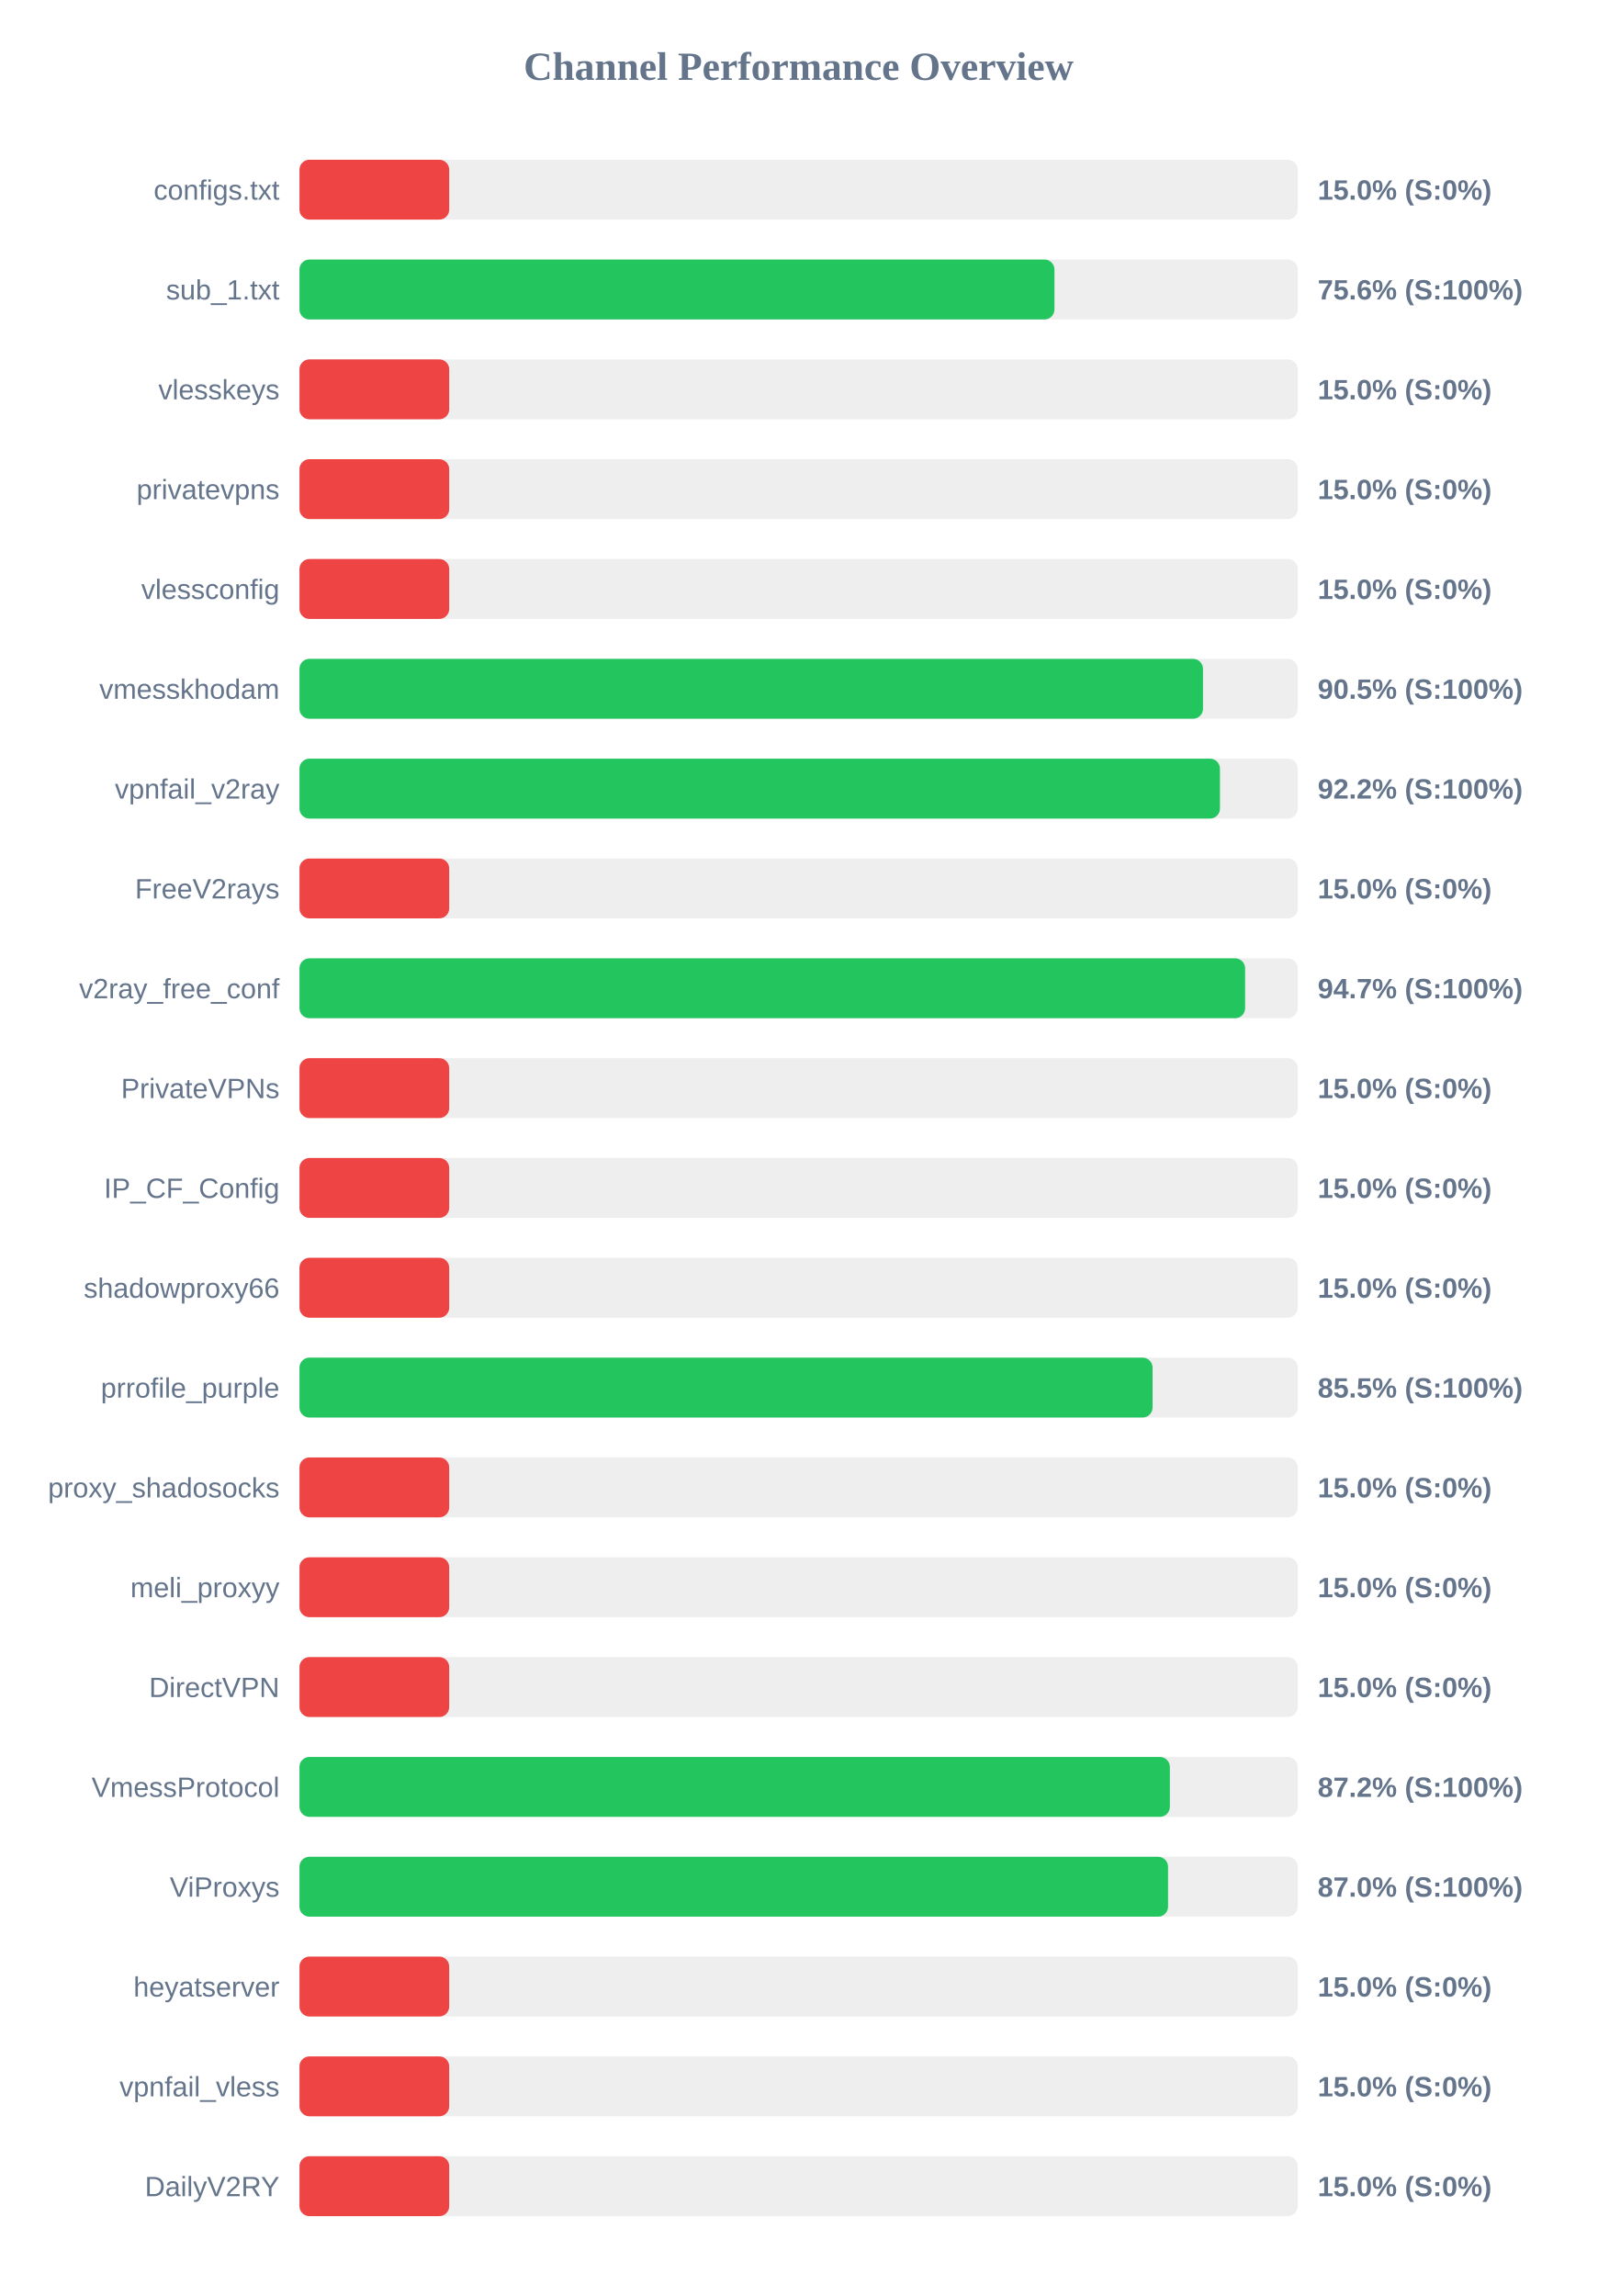
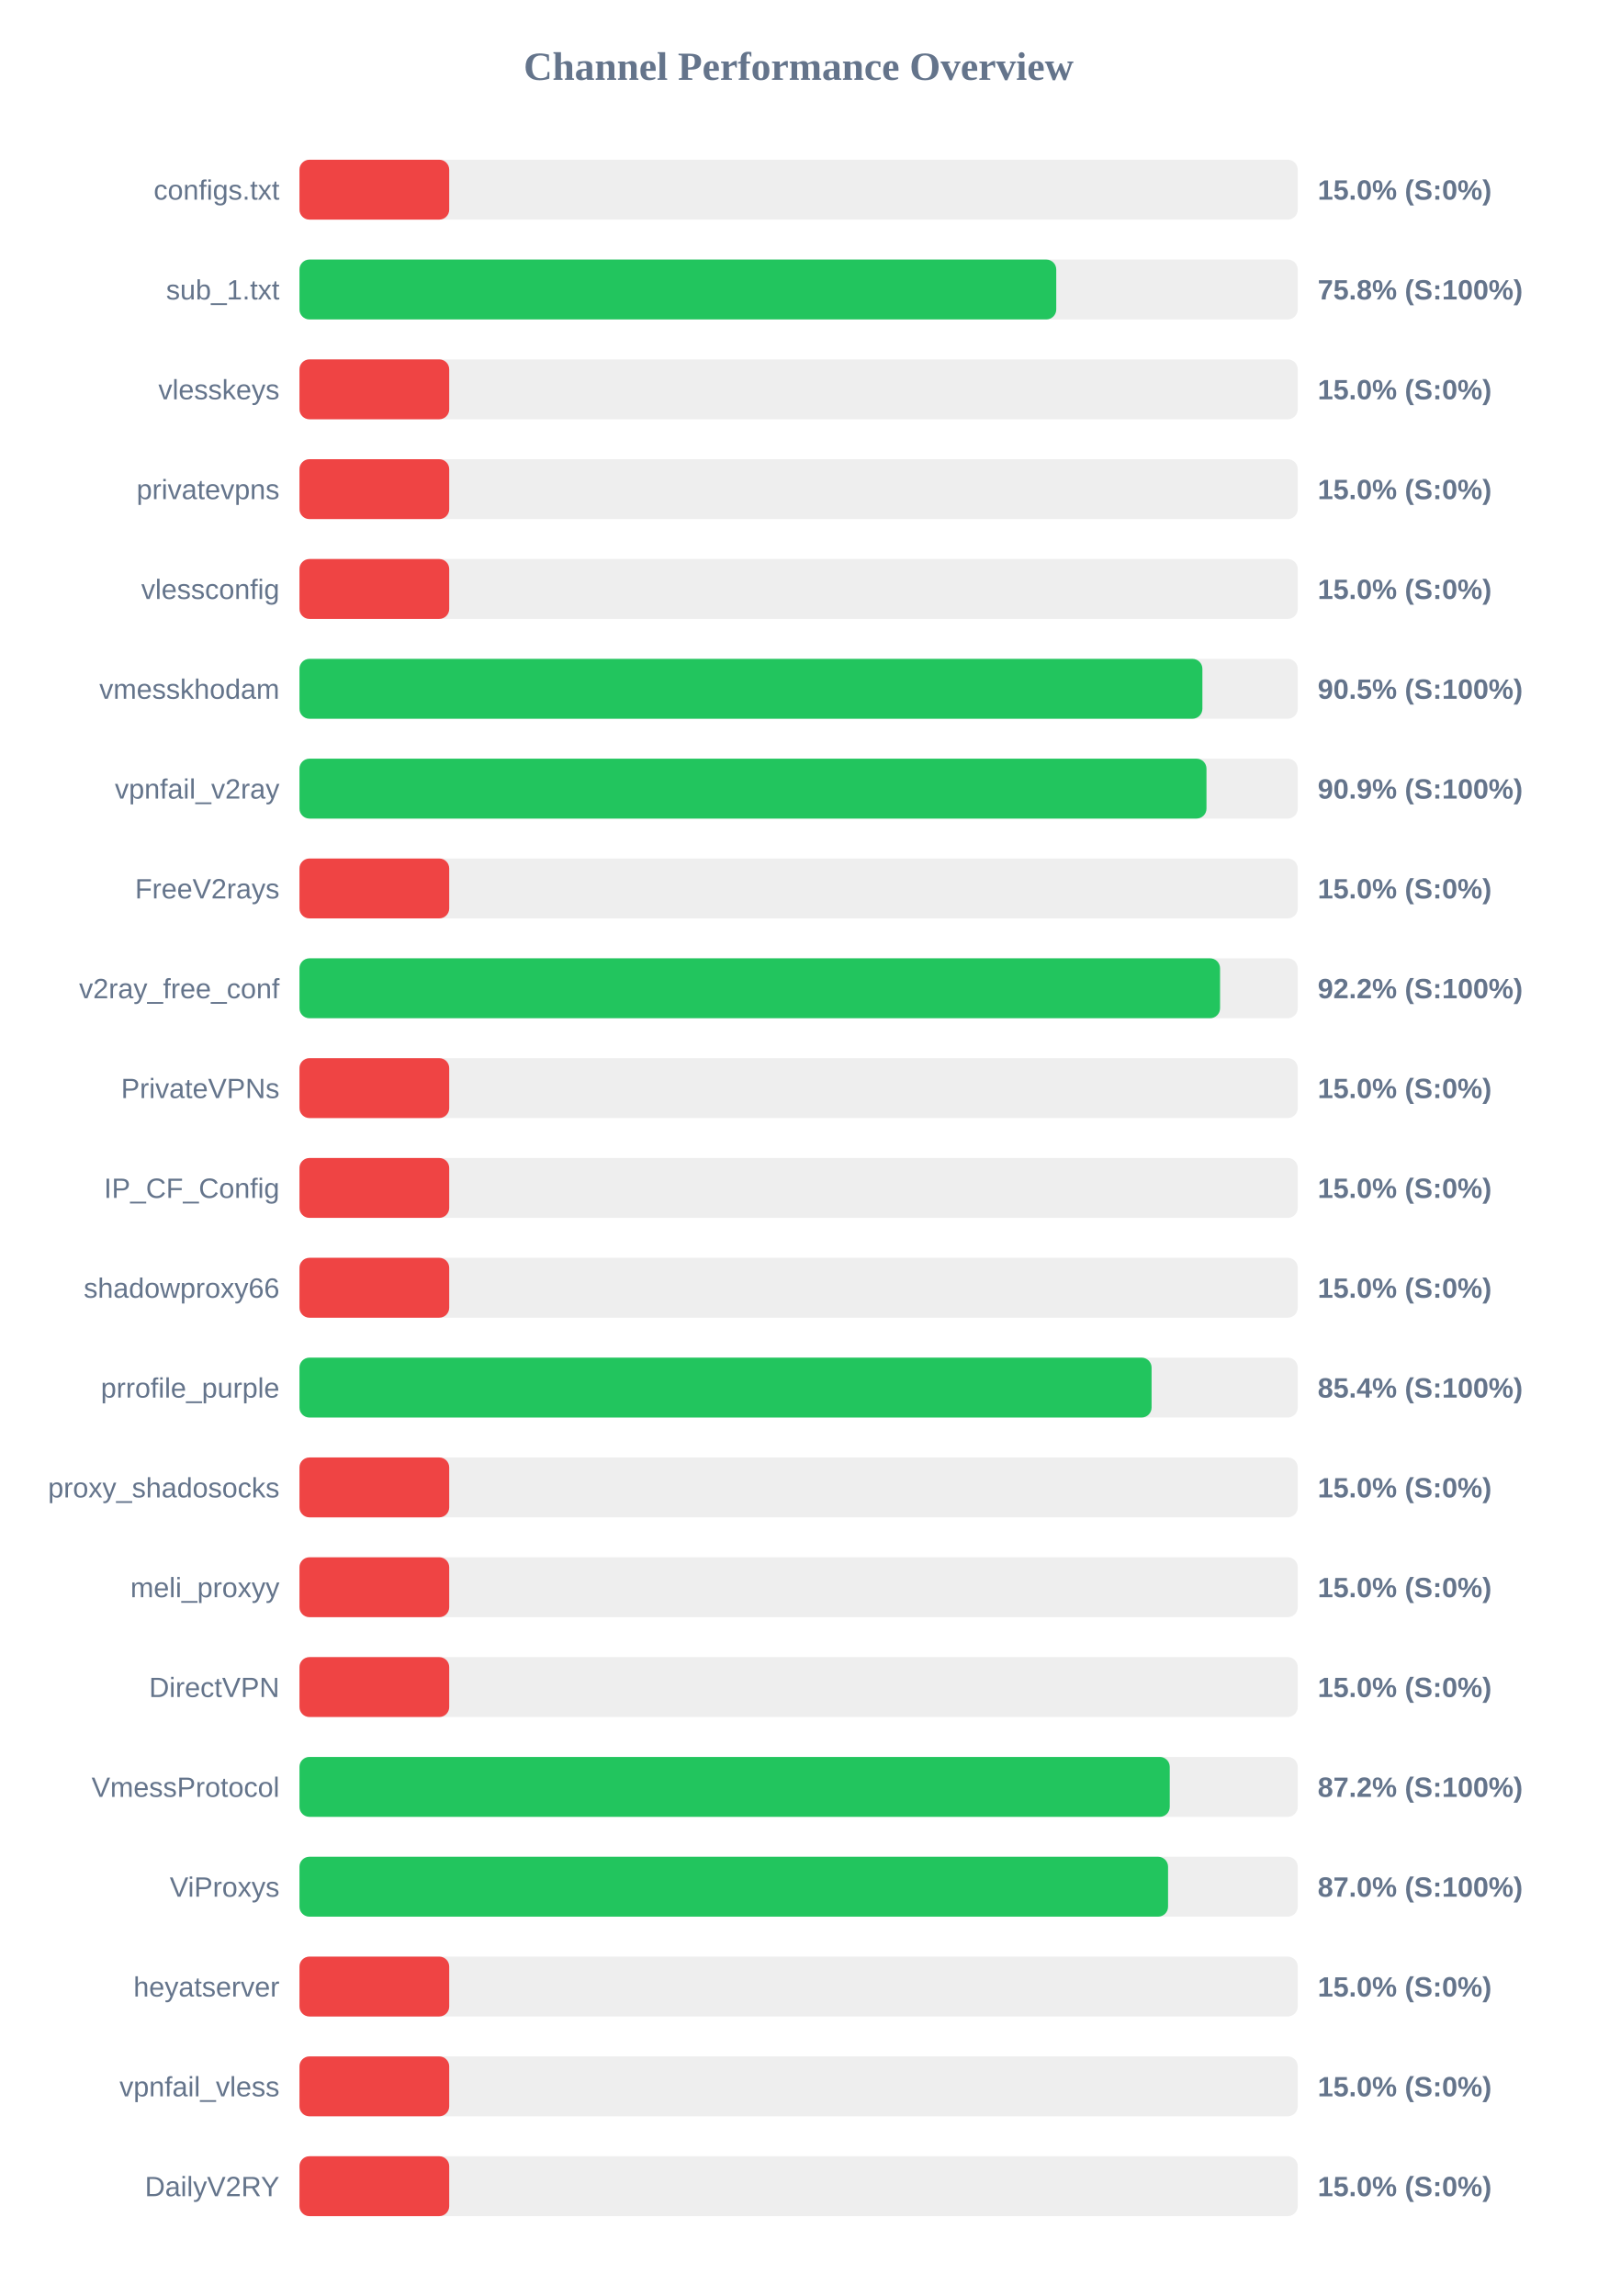
<svg xmlns="http://www.w3.org/2000/svg" width="800" height="1150" version="1.1">
  <style>
        .row { font: 14px Arial; fill: #64748b; }
        .score { font: bold 14px Arial; fill: #64748b; }
    </style>
  <text x="400" y="40" text-anchor="middle" font-size="20px" font-weight="bold" fill="#64748b">Channel Performance Overview</text>
  <rect x="150" y="80" width="500" height="30" fill="#eee" rx="5" />
  <rect x="150" y="80" width="75.0" height="30" fill="#ef4444" rx="5" />
  <text x="140" y="100" text-anchor="end" class="row">configs.txt</text>
  <text x="660" y="100" text-anchor="start" class="score">15.0% (S:0%)</text>
  <rect x="150" y="130" width="500" height="30" fill="#eee" rx="5" />
-   <rect x="150" y="130" width="378.15" height="30" fill="#22c55e" rx="5" />
+   <rect x="150" y="130" width="379.05" height="30" fill="#22c55e" rx="5" />
  <text x="140" y="150" text-anchor="end" class="row">sub_1.txt</text>
-   <text x="660" y="150" text-anchor="start" class="score">75.6% (S:100%)</text>
+   <text x="660" y="150" text-anchor="start" class="score">75.8% (S:100%)</text>
  <rect x="150" y="180" width="500" height="30" fill="#eee" rx="5" />
  <rect x="150" y="180" width="75.0" height="30" fill="#ef4444" rx="5" />
  <text x="140" y="200" text-anchor="end" class="row">vlesskeys</text>
  <text x="660" y="200" text-anchor="start" class="score">15.0% (S:0%)</text>
  <rect x="150" y="230" width="500" height="30" fill="#eee" rx="5" />
  <rect x="150" y="230" width="75.0" height="30" fill="#ef4444" rx="5" />
  <text x="140" y="250" text-anchor="end" class="row">privatevpns</text>
  <text x="660" y="250" text-anchor="start" class="score">15.0% (S:0%)</text>
  <rect x="150" y="280" width="500" height="30" fill="#eee" rx="5" />
  <rect x="150" y="280" width="75.0" height="30" fill="#ef4444" rx="5" />
  <text x="140" y="300" text-anchor="end" class="row">vlessconfig</text>
  <text x="660" y="300" text-anchor="start" class="score">15.0% (S:0%)</text>
  <rect x="150" y="330" width="500" height="30" fill="#eee" rx="5" />
-   <rect x="150" y="330" width="452.55" height="30" fill="#22c55e" rx="5" />
+   <rect x="150" y="330" width="452.25" height="30" fill="#22c55e" rx="5" />
  <text x="140" y="350" text-anchor="end" class="row">vmesskhodam</text>
  <text x="660" y="350" text-anchor="start" class="score">90.5% (S:100%)</text>
  <rect x="150" y="380" width="500" height="30" fill="#eee" rx="5" />
-   <rect x="150" y="380" width="461.05" height="30" fill="#22c55e" rx="5" />
+   <rect x="150" y="380" width="454.3" height="30" fill="#22c55e" rx="5" />
  <text x="140" y="400" text-anchor="end" class="row">vpnfail_v2ray</text>
-   <text x="660" y="400" text-anchor="start" class="score">92.2% (S:100%)</text>
+   <text x="660" y="400" text-anchor="start" class="score">90.9% (S:100%)</text>
  <rect x="150" y="430" width="500" height="30" fill="#eee" rx="5" />
  <rect x="150" y="430" width="75.0" height="30" fill="#ef4444" rx="5" />
  <text x="140" y="450" text-anchor="end" class="row">FreeV2rays</text>
  <text x="660" y="450" text-anchor="start" class="score">15.0% (S:0%)</text>
  <rect x="150" y="480" width="500" height="30" fill="#eee" rx="5" />
-   <rect x="150" y="480" width="473.65" height="30" fill="#22c55e" rx="5" />
+   <rect x="150" y="480" width="461.1" height="30" fill="#22c55e" rx="5" />
  <text x="140" y="500" text-anchor="end" class="row">v2ray_free_conf</text>
-   <text x="660" y="500" text-anchor="start" class="score">94.7% (S:100%)</text>
+   <text x="660" y="500" text-anchor="start" class="score">92.2% (S:100%)</text>
  <rect x="150" y="530" width="500" height="30" fill="#eee" rx="5" />
  <rect x="150" y="530" width="75.0" height="30" fill="#ef4444" rx="5" />
  <text x="140" y="550" text-anchor="end" class="row">PrivateVPNs</text>
  <text x="660" y="550" text-anchor="start" class="score">15.0% (S:0%)</text>
  <rect x="150" y="580" width="500" height="30" fill="#eee" rx="5" />
  <rect x="150" y="580" width="75.0" height="30" fill="#ef4444" rx="5" />
  <text x="140" y="600" text-anchor="end" class="row">IP_CF_Config</text>
  <text x="660" y="600" text-anchor="start" class="score">15.0% (S:0%)</text>
  <rect x="150" y="630" width="500" height="30" fill="#eee" rx="5" />
  <rect x="150" y="630" width="75.0" height="30" fill="#ef4444" rx="5" />
  <text x="140" y="650" text-anchor="end" class="row">shadowproxy66</text>
  <text x="660" y="650" text-anchor="start" class="score">15.0% (S:0%)</text>
  <rect x="150" y="680" width="500" height="30" fill="#eee" rx="5" />
-   <rect x="150" y="680" width="427.3" height="30" fill="#22c55e" rx="5" />
+   <rect x="150" y="680" width="426.8" height="30" fill="#22c55e" rx="5" />
  <text x="140" y="700" text-anchor="end" class="row">prrofile_purple</text>
-   <text x="660" y="700" text-anchor="start" class="score">85.5% (S:100%)</text>
+   <text x="660" y="700" text-anchor="start" class="score">85.4% (S:100%)</text>
  <rect x="150" y="730" width="500" height="30" fill="#eee" rx="5" />
  <rect x="150" y="730" width="75.0" height="30" fill="#ef4444" rx="5" />
  <text x="140" y="750" text-anchor="end" class="row">proxy_shadosocks</text>
  <text x="660" y="750" text-anchor="start" class="score">15.0% (S:0%)</text>
  <rect x="150" y="780" width="500" height="30" fill="#eee" rx="5" />
  <rect x="150" y="780" width="75.0" height="30" fill="#ef4444" rx="5" />
  <text x="140" y="800" text-anchor="end" class="row">meli_proxyy</text>
  <text x="660" y="800" text-anchor="start" class="score">15.0% (S:0%)</text>
  <rect x="150" y="830" width="500" height="30" fill="#eee" rx="5" />
  <rect x="150" y="830" width="75.0" height="30" fill="#ef4444" rx="5" />
  <text x="140" y="850" text-anchor="end" class="row">DirectVPN</text>
  <text x="660" y="850" text-anchor="start" class="score">15.0% (S:0%)</text>
  <rect x="150" y="880" width="500" height="30" fill="#eee" rx="5" />
-   <rect x="150" y="880" width="435.95" height="30" fill="#22c55e" rx="5" />
+   <rect x="150" y="880" width="435.9" height="30" fill="#22c55e" rx="5" />
  <text x="140" y="900" text-anchor="end" class="row">VmessProtocol</text>
  <text x="660" y="900" text-anchor="start" class="score">87.2% (S:100%)</text>
  <rect x="150" y="930" width="500" height="30" fill="#eee" rx="5" />
  <rect x="150" y="930" width="435.05" height="30" fill="#22c55e" rx="5" />
  <text x="140" y="950" text-anchor="end" class="row">ViProxys</text>
  <text x="660" y="950" text-anchor="start" class="score">87.0% (S:100%)</text>
  <rect x="150" y="980" width="500" height="30" fill="#eee" rx="5" />
  <rect x="150" y="980" width="75.0" height="30" fill="#ef4444" rx="5" />
  <text x="140" y="1000" text-anchor="end" class="row">heyatserver</text>
  <text x="660" y="1000" text-anchor="start" class="score">15.0% (S:0%)</text>
  <rect x="150" y="1030" width="500" height="30" fill="#eee" rx="5" />
  <rect x="150" y="1030" width="75.0" height="30" fill="#ef4444" rx="5" />
  <text x="140" y="1050" text-anchor="end" class="row">vpnfail_vless</text>
  <text x="660" y="1050" text-anchor="start" class="score">15.0% (S:0%)</text>
  <rect x="150" y="1080" width="500" height="30" fill="#eee" rx="5" />
  <rect x="150" y="1080" width="75.0" height="30" fill="#ef4444" rx="5" />
  <text x="140" y="1100" text-anchor="end" class="row">DailyV2RY</text>
  <text x="660" y="1100" text-anchor="start" class="score">15.0% (S:0%)</text>
</svg>
